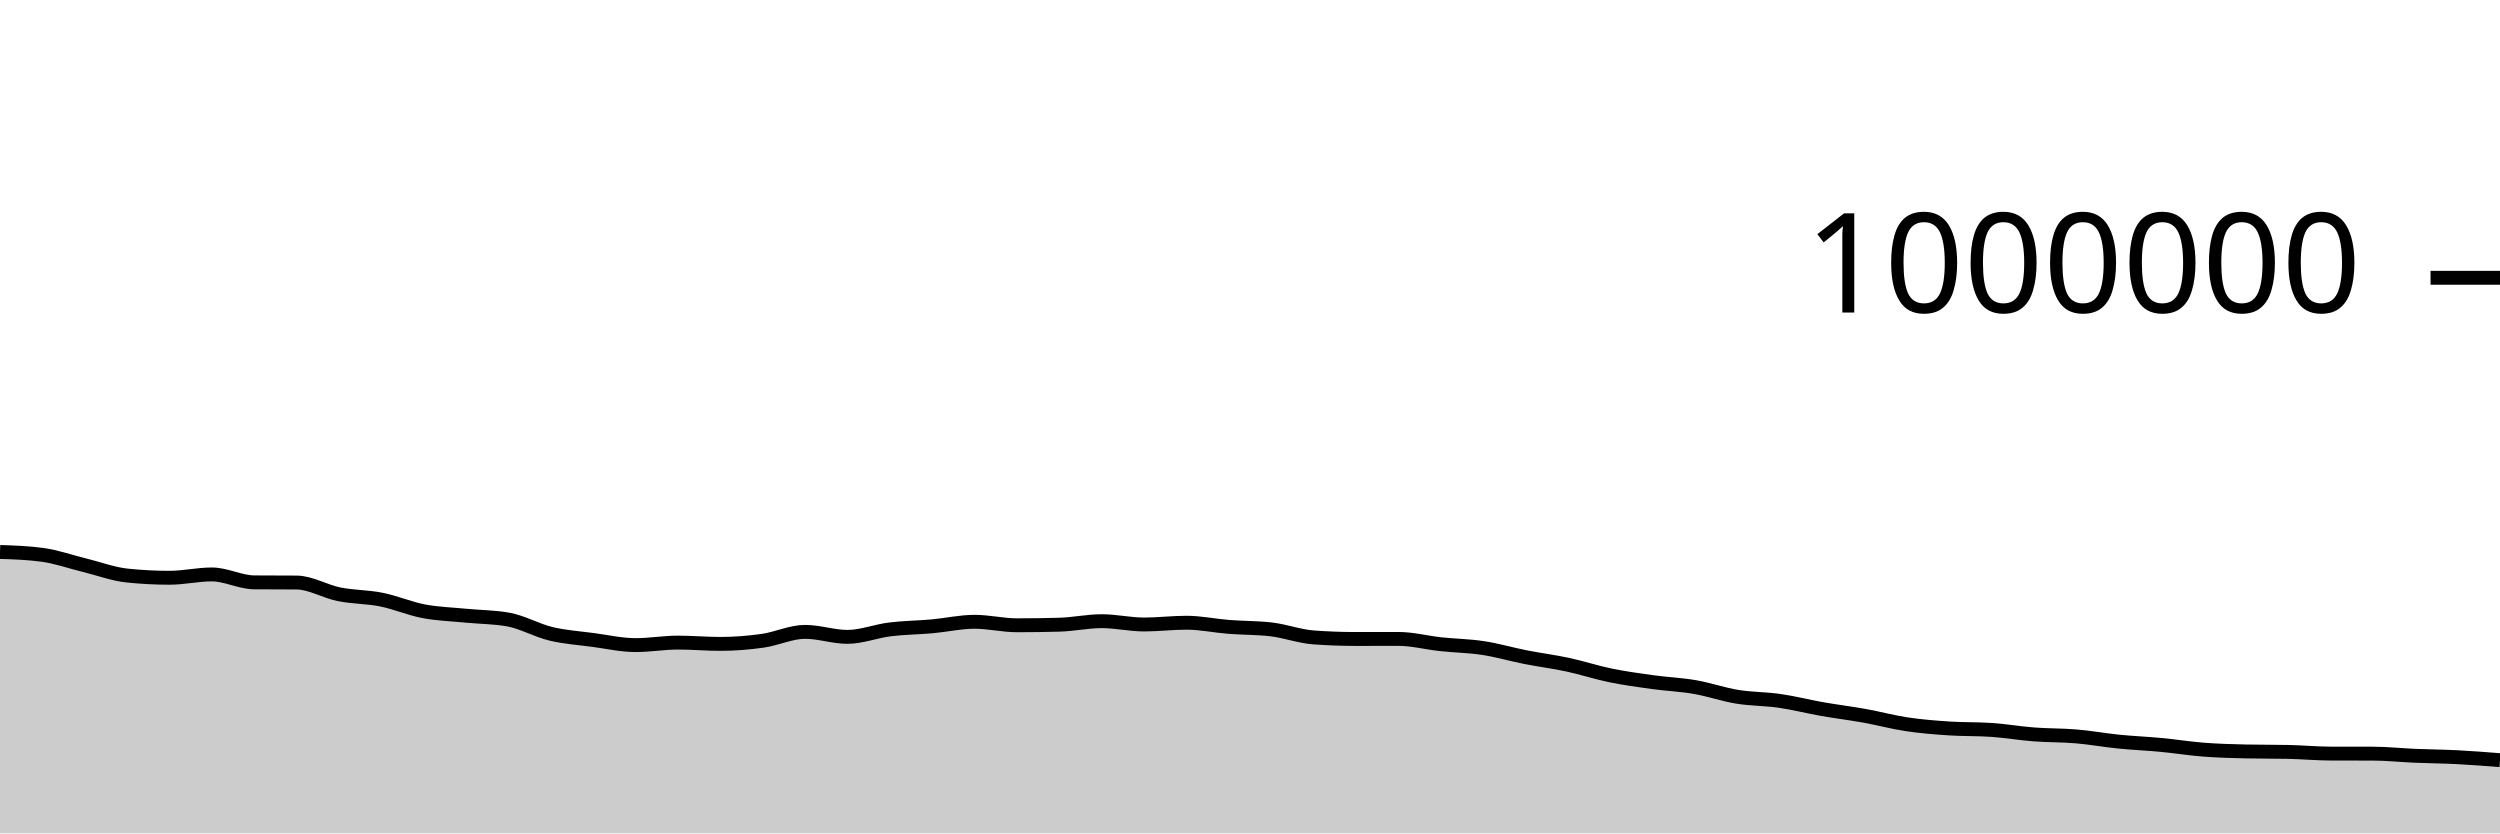
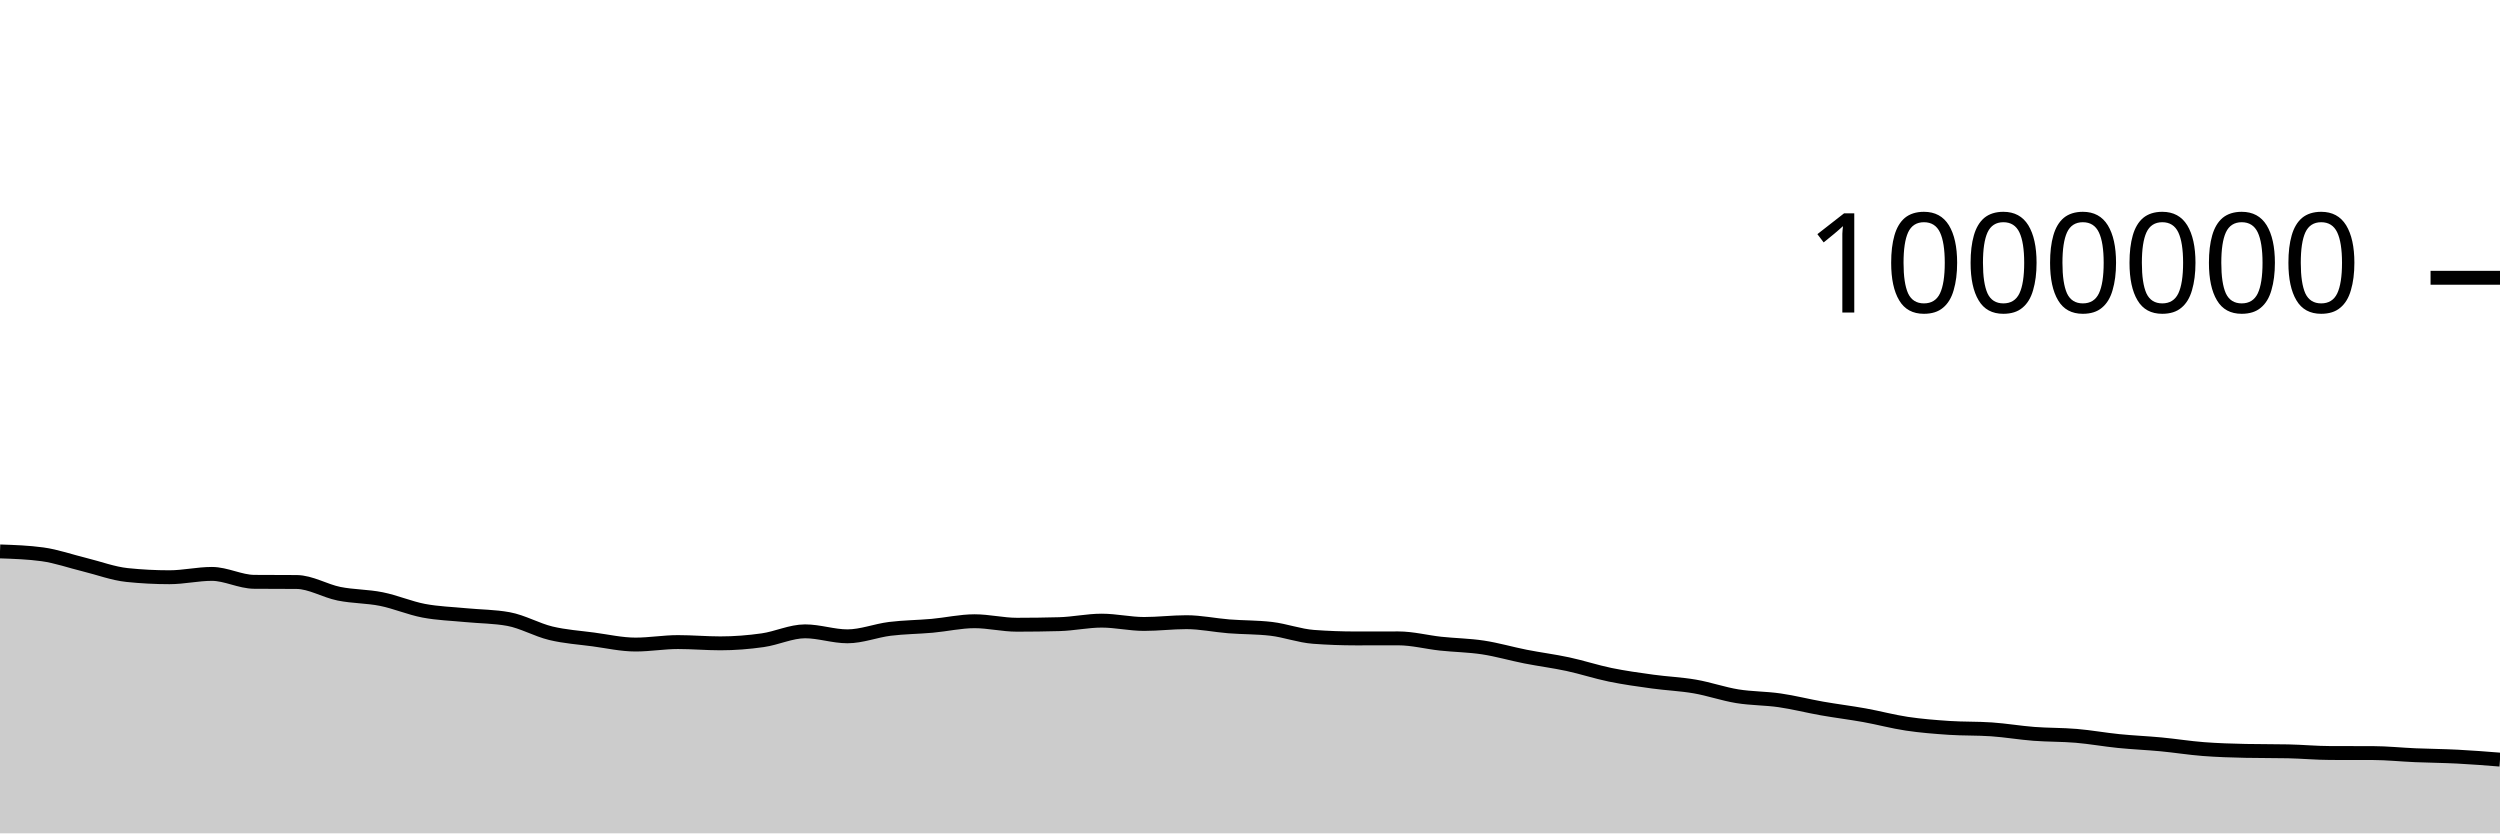
<svg xmlns="http://www.w3.org/2000/svg" viewBox="0 0 180 60">
  <g transform="translate(0,20)">
-     <path class="area" fill="rgba(0, 0, 0, 0.2)" d="M0,19.74C1.017,19.775,2.034,19.809,3.051,19.948C4.068,20.087,5.085,20.45,6.102,20.698C7.119,20.947,8.136,21.334,9.153,21.44C10.169,21.546,11.186,21.599,12.203,21.599C13.22,21.599,14.237,21.359,15.254,21.359C16.271,21.359,17.288,21.922,18.305,21.93C19.322,21.938,20.339,21.934,21.356,21.942C22.373,21.951,23.39,22.582,24.407,22.787C25.424,22.992,26.441,22.967,27.458,23.171C28.475,23.375,29.492,23.818,30.508,24.011C31.525,24.204,32.542,24.231,33.559,24.331C34.576,24.431,35.593,24.424,36.61,24.61C37.627,24.797,38.644,25.388,39.661,25.633C40.678,25.877,41.695,25.942,42.712,26.078C43.729,26.213,44.746,26.447,45.763,26.447C46.78,26.447,47.797,26.267,48.814,26.267C49.831,26.267,50.847,26.36,51.864,26.36C52.881,26.36,53.898,26.279,54.915,26.135C55.932,25.991,56.949,25.494,57.966,25.494C58.983,25.494,60,25.854,61.017,25.854C62.034,25.854,63.051,25.443,64.068,25.317C65.085,25.19,66.102,25.187,67.119,25.095C68.136,25.004,69.153,24.768,70.169,24.768C71.186,24.768,72.203,25.02,73.22,25.02C74.237,25.02,75.254,25.006,76.271,24.978C77.288,24.951,78.305,24.725,79.322,24.725C80.339,24.725,81.356,24.964,82.373,24.964C83.39,24.964,84.407,24.836,85.424,24.836C86.441,24.836,87.458,25.057,88.475,25.136C89.492,25.216,90.508,25.196,91.525,25.316C92.542,25.435,93.559,25.819,94.576,25.894C95.593,25.968,96.61,26.006,97.627,26.006C98.644,26.006,99.661,26.002,100.678,26.002C101.695,26.002,102.712,26.274,103.729,26.383C104.746,26.492,105.763,26.503,106.78,26.658C107.797,26.813,108.814,27.113,109.831,27.313C110.847,27.513,111.864,27.64,112.881,27.859C113.898,28.077,114.915,28.415,115.932,28.624C116.949,28.833,117.966,28.972,118.983,29.113C120,29.254,121.017,29.292,122.034,29.468C123.051,29.644,124.068,30.003,125.085,30.168C126.102,30.334,127.119,30.316,128.136,30.463C129.153,30.61,130.169,30.872,131.186,31.051C132.203,31.23,133.22,31.354,134.237,31.536C135.254,31.719,136.271,31.996,137.288,32.148C138.305,32.3,139.322,32.381,140.339,32.448C141.356,32.516,142.373,32.483,143.39,32.554C144.407,32.624,145.424,32.8,146.441,32.878C147.458,32.956,148.475,32.934,149.492,33.021C150.508,33.107,151.525,33.293,152.542,33.396C153.559,33.498,154.576,33.538,155.593,33.634C156.61,33.73,157.627,33.895,158.644,33.974C159.661,34.052,160.678,34.083,161.695,34.104C162.712,34.126,163.729,34.115,164.746,34.137C165.763,34.158,166.78,34.255,167.797,34.258C168.814,34.26,169.831,34.259,170.847,34.262C171.864,34.264,172.881,34.374,173.898,34.417C174.915,34.46,175.932,34.466,176.949,34.519C177.966,34.572,178.983,34.652,180,34.732L180,40C178.983,40,177.966,40,176.949,40C175.932,40,174.915,40,173.898,40C172.881,40,171.864,40,170.847,40C169.831,40,168.814,40,167.797,40C166.78,40,165.763,40,164.746,40C163.729,40,162.712,40,161.695,40C160.678,40,159.661,40,158.644,40C157.627,40,156.61,40,155.593,40C154.576,40,153.559,40,152.542,40C151.525,40,150.508,40,149.492,40C148.475,40,147.458,40,146.441,40C145.424,40,144.407,40,143.39,40C142.373,40,141.356,40,140.339,40C139.322,40,138.305,40,137.288,40C136.271,40,135.254,40,134.237,40C133.22,40,132.203,40,131.186,40C130.169,40,129.153,40,128.136,40C127.119,40,126.102,40,125.085,40C124.068,40,123.051,40,122.034,40C121.017,40,120,40,118.983,40C117.966,40,116.949,40,115.932,40C114.915,40,113.898,40,112.881,40C111.864,40,110.847,40,109.831,40C108.814,40,107.797,40,106.78,40C105.763,40,104.746,40,103.729,40C102.712,40,101.695,40,100.678,40C99.661,40,98.644,40,97.627,40C96.61,40,95.593,40,94.576,40C93.559,40,92.542,40,91.525,40C90.508,40,89.492,40,88.475,40C87.458,40,86.441,40,85.424,40C84.407,40,83.39,40,82.373,40C81.356,40,80.339,40,79.322,40C78.305,40,77.288,40,76.271,40C75.254,40,74.237,40,73.22,40C72.203,40,71.186,40,70.169,40C69.153,40,68.136,40,67.119,40C66.102,40,65.085,40,64.068,40C63.051,40,62.034,40,61.017,40C60,40,58.983,40,57.966,40C56.949,40,55.932,40,54.915,40C53.898,40,52.881,40,51.864,40C50.847,40,49.831,40,48.814,40C47.797,40,46.78,40,45.763,40C44.746,40,43.729,40,42.712,40C41.695,40,40.678,40,39.661,40C38.644,40,37.627,40,36.61,40C35.593,40,34.576,40,33.559,40C32.542,40,31.525,40,30.508,40C29.492,40,28.475,40,27.458,40C26.441,40,25.424,40,24.407,40C23.39,40,22.373,40,21.356,40C20.339,40,19.322,40,18.305,40C17.288,40,16.271,40,15.254,40C14.237,40,13.22,40,12.203,40C11.186,40,10.169,40,9.153,40C8.136,40,7.119,40,6.102,40C5.085,40,4.068,40,3.051,40C2.034,40,1.017,40,0,40Z" />
-     <path class="line" stroke="black" fill="none" d="M0,19.74C1.017,19.775,2.034,19.809,3.051,19.948C4.068,20.087,5.085,20.45,6.102,20.698C7.119,20.947,8.136,21.334,9.153,21.44C10.169,21.546,11.186,21.599,12.203,21.599C13.22,21.599,14.237,21.359,15.254,21.359C16.271,21.359,17.288,21.922,18.305,21.93C19.322,21.938,20.339,21.934,21.356,21.942C22.373,21.951,23.39,22.582,24.407,22.787C25.424,22.992,26.441,22.967,27.458,23.171C28.475,23.375,29.492,23.818,30.508,24.011C31.525,24.204,32.542,24.231,33.559,24.331C34.576,24.431,35.593,24.424,36.61,24.61C37.627,24.797,38.644,25.388,39.661,25.633C40.678,25.877,41.695,25.942,42.712,26.078C43.729,26.213,44.746,26.447,45.763,26.447C46.78,26.447,47.797,26.267,48.814,26.267C49.831,26.267,50.847,26.36,51.864,26.36C52.881,26.36,53.898,26.279,54.915,26.135C55.932,25.991,56.949,25.494,57.966,25.494C58.983,25.494,60,25.854,61.017,25.854C62.034,25.854,63.051,25.443,64.068,25.317C65.085,25.19,66.102,25.187,67.119,25.095C68.136,25.004,69.153,24.768,70.169,24.768C71.186,24.768,72.203,25.02,73.22,25.02C74.237,25.02,75.254,25.006,76.271,24.978C77.288,24.951,78.305,24.725,79.322,24.725C80.339,24.725,81.356,24.964,82.373,24.964C83.39,24.964,84.407,24.836,85.424,24.836C86.441,24.836,87.458,25.057,88.475,25.136C89.492,25.216,90.508,25.196,91.525,25.316C92.542,25.435,93.559,25.819,94.576,25.894C95.593,25.968,96.61,26.006,97.627,26.006C98.644,26.006,99.661,26.002,100.678,26.002C101.695,26.002,102.712,26.274,103.729,26.383C104.746,26.492,105.763,26.503,106.78,26.658C107.797,26.813,108.814,27.113,109.831,27.313C110.847,27.513,111.864,27.64,112.881,27.859C113.898,28.077,114.915,28.415,115.932,28.624C116.949,28.833,117.966,28.972,118.983,29.113C120,29.254,121.017,29.292,122.034,29.468C123.051,29.644,124.068,30.003,125.085,30.168C126.102,30.334,127.119,30.316,128.136,30.463C129.153,30.61,130.169,30.872,131.186,31.051C132.203,31.23,133.22,31.354,134.237,31.536C135.254,31.719,136.271,31.996,137.288,32.148C138.305,32.3,139.322,32.381,140.339,32.448C141.356,32.516,142.373,32.483,143.39,32.554C144.407,32.624,145.424,32.8,146.441,32.878C147.458,32.956,148.475,32.934,149.492,33.021C150.508,33.107,151.525,33.293,152.542,33.396C153.559,33.498,154.576,33.538,155.593,33.634C156.61,33.73,157.627,33.895,158.644,33.974C159.661,34.052,160.678,34.083,161.695,34.104C162.712,34.126,163.729,34.115,164.746,34.137C165.763,34.158,166.78,34.255,167.797,34.258C168.814,34.26,169.831,34.259,170.847,34.262C171.864,34.264,172.881,34.374,173.898,34.417C174.915,34.46,175.932,34.466,176.949,34.519C177.966,34.572,178.983,34.652,180,34.732" />
+     <path class="area" fill="rgba(0, 0, 0, 0.2)" d="M0,19.702C1.017,19.737,2.034,19.771,3.051,19.91C4.068,20.049,5.085,20.412,6.102,20.66C7.119,20.909,8.136,21.296,9.153,21.402C10.169,21.508,11.186,21.561,12.203,21.561C13.22,21.561,14.237,21.321,15.254,21.321C16.271,21.321,17.288,21.884,18.305,21.892C19.322,21.9,20.339,21.896,21.356,21.904C22.373,21.912,23.39,22.544,24.407,22.749C25.424,22.953,26.441,22.929,27.458,23.133C28.475,23.337,29.492,23.779,30.508,23.973C31.525,24.166,32.542,24.193,33.559,24.293C34.576,24.392,35.593,24.386,36.61,24.572C37.627,24.758,38.644,25.349,39.661,25.594C40.678,25.839,41.695,25.903,42.712,26.039C43.729,26.175,44.746,26.408,45.763,26.408C46.78,26.408,47.797,26.229,48.814,26.229C49.831,26.229,50.847,26.321,51.864,26.321C52.881,26.321,53.898,26.24,54.915,26.096C55.932,25.952,56.949,25.456,57.966,25.456C58.983,25.456,60,25.815,61.017,25.815C62.034,25.815,63.051,25.405,64.068,25.278C65.085,25.152,66.102,25.148,67.119,25.057C68.136,24.965,69.153,24.729,70.169,24.729C71.186,24.729,72.203,24.981,73.22,24.981C74.237,24.981,75.254,24.967,76.271,24.939C77.288,24.912,78.305,24.686,79.322,24.686C80.339,24.686,81.356,24.925,82.373,24.925C83.39,24.925,84.407,24.797,85.424,24.797C86.441,24.797,87.458,25.017,88.475,25.097C89.492,25.177,90.508,25.157,91.525,25.276C92.542,25.396,93.559,25.779,94.576,25.854C95.593,25.929,96.61,25.967,97.627,25.967C98.644,25.967,99.661,25.963,100.678,25.963C101.695,25.963,102.712,26.234,103.729,26.344C104.746,26.453,105.763,26.463,106.78,26.618C107.797,26.773,108.814,27.073,109.831,27.273C110.847,27.474,111.864,27.601,112.881,27.819C113.898,28.037,114.915,28.375,115.932,28.584C116.949,28.793,117.966,28.933,118.983,29.073C120,29.214,121.017,29.252,122.034,29.428C123.051,29.604,124.068,29.963,125.085,30.129C126.102,30.294,127.119,30.276,128.136,30.423C129.153,30.57,130.169,30.832,131.186,31.011C132.203,31.19,133.22,31.314,134.237,31.496C135.254,31.679,136.271,31.956,137.288,32.108C138.305,32.26,139.322,32.34,140.339,32.408C141.356,32.476,142.373,32.443,143.39,32.514C144.407,32.584,145.424,32.76,146.441,32.838C147.458,32.916,148.475,32.894,149.492,32.981C150.508,33.067,151.525,33.253,152.542,33.355C153.559,33.458,154.576,33.498,155.593,33.594C156.61,33.69,157.627,33.855,158.644,33.933C159.661,34.012,160.678,34.042,161.695,34.064C162.712,34.085,163.729,34.075,164.746,34.096C165.763,34.118,166.78,34.215,167.797,34.217C168.814,34.22,169.831,34.219,170.847,34.221C171.864,34.224,172.881,34.333,173.898,34.376C174.915,34.419,175.932,34.426,176.949,34.478C177.966,34.531,178.983,34.611,180,34.692L180,40C178.983,40,177.966,40,176.949,40C175.932,40,174.915,40,173.898,40C172.881,40,171.864,40,170.847,40C169.831,40,168.814,40,167.797,40C166.78,40,165.763,40,164.746,40C163.729,40,162.712,40,161.695,40C160.678,40,159.661,40,158.644,40C157.627,40,156.61,40,155.593,40C154.576,40,153.559,40,152.542,40C151.525,40,150.508,40,149.492,40C148.475,40,147.458,40,146.441,40C145.424,40,144.407,40,143.39,40C142.373,40,141.356,40,140.339,40C139.322,40,138.305,40,137.288,40C136.271,40,135.254,40,134.237,40C133.22,40,132.203,40,131.186,40C130.169,40,129.153,40,128.136,40C127.119,40,126.102,40,125.085,40C124.068,40,123.051,40,122.034,40C121.017,40,120,40,118.983,40C117.966,40,116.949,40,115.932,40C114.915,40,113.898,40,112.881,40C111.864,40,110.847,40,109.831,40C108.814,40,107.797,40,106.78,40C105.763,40,104.746,40,103.729,40C102.712,40,101.695,40,100.678,40C99.661,40,98.644,40,97.627,40C96.61,40,95.593,40,94.576,40C93.559,40,92.542,40,91.525,40C90.508,40,89.492,40,88.475,40C87.458,40,86.441,40,85.424,40C84.407,40,83.39,40,82.373,40C81.356,40,80.339,40,79.322,40C78.305,40,77.288,40,76.271,40C75.254,40,74.237,40,73.22,40C72.203,40,71.186,40,70.169,40C69.153,40,68.136,40,67.119,40C66.102,40,65.085,40,64.068,40C63.051,40,62.034,40,61.017,40C60,40,58.983,40,57.966,40C56.949,40,55.932,40,54.915,40C53.898,40,52.881,40,51.864,40C50.847,40,49.831,40,48.814,40C47.797,40,46.78,40,45.763,40C44.746,40,43.729,40,42.712,40C41.695,40,40.678,40,39.661,40C38.644,40,37.627,40,36.61,40C35.593,40,34.576,40,33.559,40C32.542,40,31.525,40,30.508,40C29.492,40,28.475,40,27.458,40C26.441,40,25.424,40,24.407,40C23.39,40,22.373,40,21.356,40C20.339,40,19.322,40,18.305,40C17.288,40,16.271,40,15.254,40C14.237,40,13.22,40,12.203,40C11.186,40,10.169,40,9.153,40C8.136,40,7.119,40,6.102,40C5.085,40,4.068,40,3.051,40C2.034,40,1.017,40,0,40Z" />
+     <path class="line" stroke="black" fill="none" d="M0,19.702C1.017,19.737,2.034,19.771,3.051,19.91C4.068,20.049,5.085,20.412,6.102,20.66C7.119,20.909,8.136,21.296,9.153,21.402C10.169,21.508,11.186,21.561,12.203,21.561C13.22,21.561,14.237,21.321,15.254,21.321C16.271,21.321,17.288,21.884,18.305,21.892C19.322,21.9,20.339,21.896,21.356,21.904C22.373,21.912,23.39,22.544,24.407,22.749C25.424,22.953,26.441,22.929,27.458,23.133C28.475,23.337,29.492,23.779,30.508,23.973C31.525,24.166,32.542,24.193,33.559,24.293C34.576,24.392,35.593,24.386,36.61,24.572C37.627,24.758,38.644,25.349,39.661,25.594C40.678,25.839,41.695,25.903,42.712,26.039C43.729,26.175,44.746,26.408,45.763,26.408C46.78,26.408,47.797,26.229,48.814,26.229C49.831,26.229,50.847,26.321,51.864,26.321C52.881,26.321,53.898,26.24,54.915,26.096C55.932,25.952,56.949,25.456,57.966,25.456C58.983,25.456,60,25.815,61.017,25.815C62.034,25.815,63.051,25.405,64.068,25.278C65.085,25.152,66.102,25.148,67.119,25.057C68.136,24.965,69.153,24.729,70.169,24.729C71.186,24.729,72.203,24.981,73.22,24.981C74.237,24.981,75.254,24.967,76.271,24.939C77.288,24.912,78.305,24.686,79.322,24.686C80.339,24.686,81.356,24.925,82.373,24.925C83.39,24.925,84.407,24.797,85.424,24.797C86.441,24.797,87.458,25.017,88.475,25.097C89.492,25.177,90.508,25.157,91.525,25.276C92.542,25.396,93.559,25.779,94.576,25.854C95.593,25.929,96.61,25.967,97.627,25.967C98.644,25.967,99.661,25.963,100.678,25.963C101.695,25.963,102.712,26.234,103.729,26.344C104.746,26.453,105.763,26.463,106.78,26.618C107.797,26.773,108.814,27.073,109.831,27.273C110.847,27.474,111.864,27.601,112.881,27.819C113.898,28.037,114.915,28.375,115.932,28.584C116.949,28.793,117.966,28.933,118.983,29.073C120,29.214,121.017,29.252,122.034,29.428C123.051,29.604,124.068,29.963,125.085,30.129C126.102,30.294,127.119,30.276,128.136,30.423C129.153,30.57,130.169,30.832,131.186,31.011C132.203,31.19,133.22,31.314,134.237,31.496C135.254,31.679,136.271,31.956,137.288,32.108C138.305,32.26,139.322,32.34,140.339,32.408C141.356,32.476,142.373,32.443,143.39,32.514C144.407,32.584,145.424,32.76,146.441,32.838C147.458,32.916,148.475,32.894,149.492,32.981C150.508,33.067,151.525,33.253,152.542,33.355C153.559,33.458,154.576,33.498,155.593,33.594C156.61,33.69,157.627,33.855,158.644,33.933C159.661,34.012,160.678,34.042,161.695,34.064C162.712,34.085,163.729,34.075,164.746,34.096C165.763,34.118,166.78,34.215,167.797,34.217C168.814,34.22,169.831,34.219,170.847,34.221C171.864,34.224,172.881,34.333,173.898,34.376C174.915,34.419,175.932,34.426,176.949,34.478C177.966,34.531,178.983,34.611,180,34.692" />
    <path class="axis-ceiling" stroke-width="1" stroke="black" fill="none" d="M175,0L180,0" />
    <text class="axis-ceiling-label" font-family="sans-serif" text-anchor="end" font-size="10px" x="170" y="2.5">1000000</text>
  </g>
</svg>
